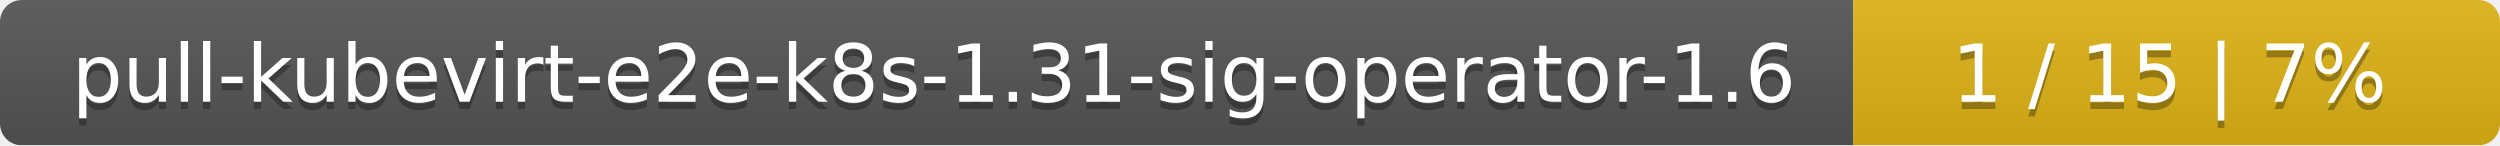
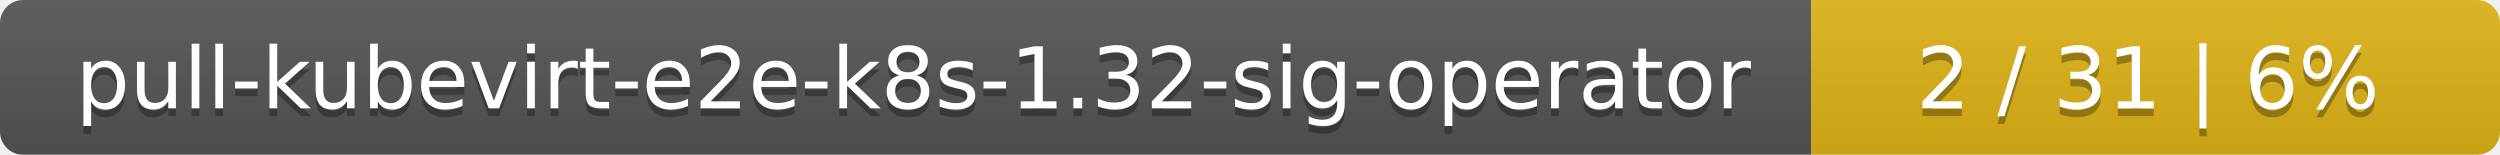
- <svg xmlns="http://www.w3.org/2000/svg" width="344" height="20">
+ <svg xmlns="http://www.w3.org/2000/svg" width="323" height="20">
  <linearGradient id="smooth" x2="0" y2="100%">
    <stop offset="0" stop-color="#bbb" stop-opacity=".1" />
    <stop offset="1" stop-opacity=".1" />
  </linearGradient>
  <mask id="round">
-     <rect width="344" height="20" rx="3" fill="#fff" />
+     <rect width="323" height="20" rx="3" fill="#fff" />
  </mask>
  <g mask="url(#round)">
-     <rect width="255" height="20" fill="#555" />
-     <rect x="255" width="89" height="20" fill="#dfb317" />
-     <rect width="344" height="20" fill="url(#smooth)" />
+     <rect width="234" height="20" fill="#555" />
+     <rect x="234" width="89" height="20" fill="#dfb317" />
+     <rect width="323" height="20" fill="url(#smooth)" />
  </g>
  <g fill="#fff" text-anchor="middle" font-family="DejaVu Sans,Verdana,Geneva,sans-serif" font-size="11">
-     <text x="128.5" y="15" fill="#010101" fill-opacity=".3">pull-kubevirt-e2e-k8s-1.31-sig-operator-1.6</text>
-     <text x="128.5" y="14">pull-kubevirt-e2e-k8s-1.31-sig-operator-1.6</text>
-     <text x="298.5" y="15" fill="#010101" fill-opacity=".3">1 / 15    |    7%</text>
-     <text x="298.5" y="14">1 / 15    |    7%</text>
+     <text x="118" y="15" fill="#010101" fill-opacity=".3">pull-kubevirt-e2e-k8s-1.32-sig-operator</text>
+     <text x="118" y="14">pull-kubevirt-e2e-k8s-1.32-sig-operator</text>
+     <text x="277.5" y="15" fill="#010101" fill-opacity=".3">2 / 31    |    6%</text>
+     <text x="277.5" y="14">2 / 31    |    6%</text>
  </g>
</svg>
